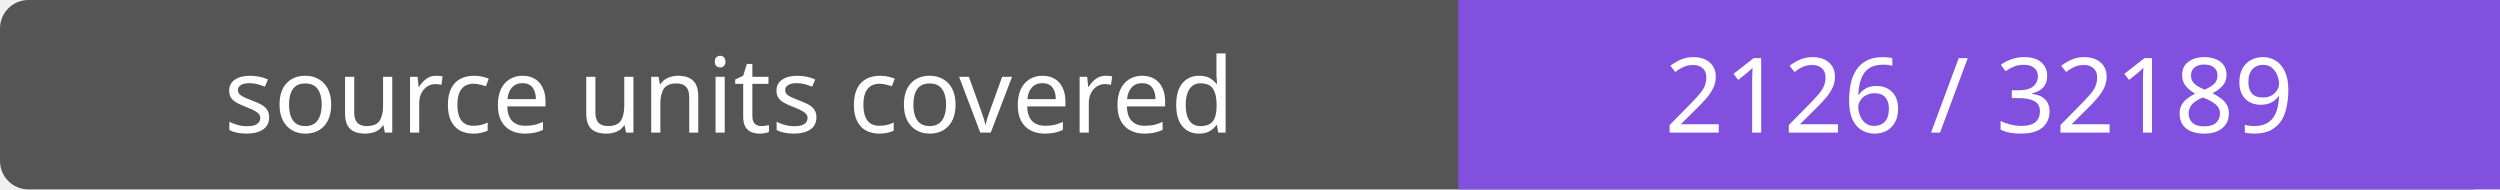
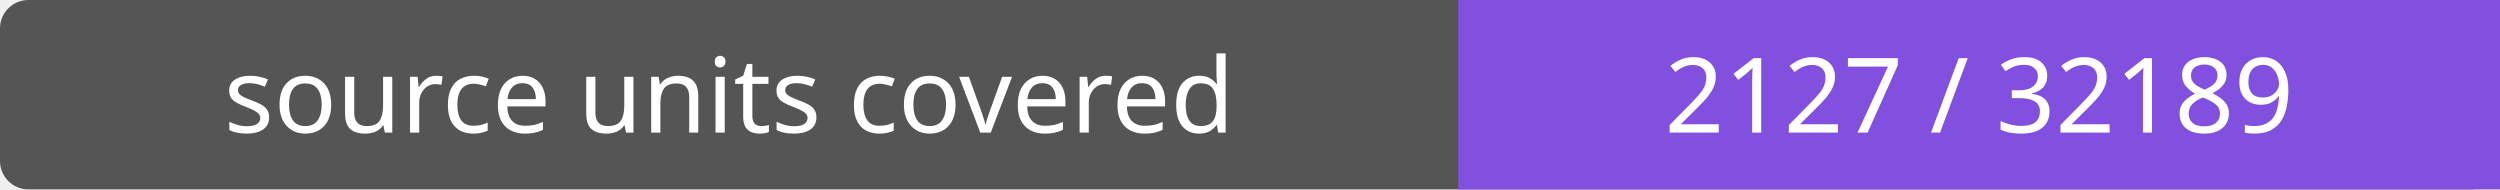
- <svg xmlns="http://www.w3.org/2000/svg" width="264" height="20" role="img" aria-label="source units covered: 2126 / 32189">
+ <svg xmlns="http://www.w3.org/2000/svg" width="264" height="20" role="img" aria-label="source units covered: 2127 / 32189">
  <rect width="264" height="20" rx="3" fill="#555" />
  <path fill="#8250df" d="M154 0h110v20H154z" />
  <g fill="#fff" text-anchor="middle" font-family="Verdana,sans-serif" font-size="11">
    <text x="77.0" y="14">source units covered</text>
-     <text x="209.0" y="14">2126 / 32189</text>
+     <text x="209.0" y="14">2127 / 32189</text>
  </g>
</svg>
